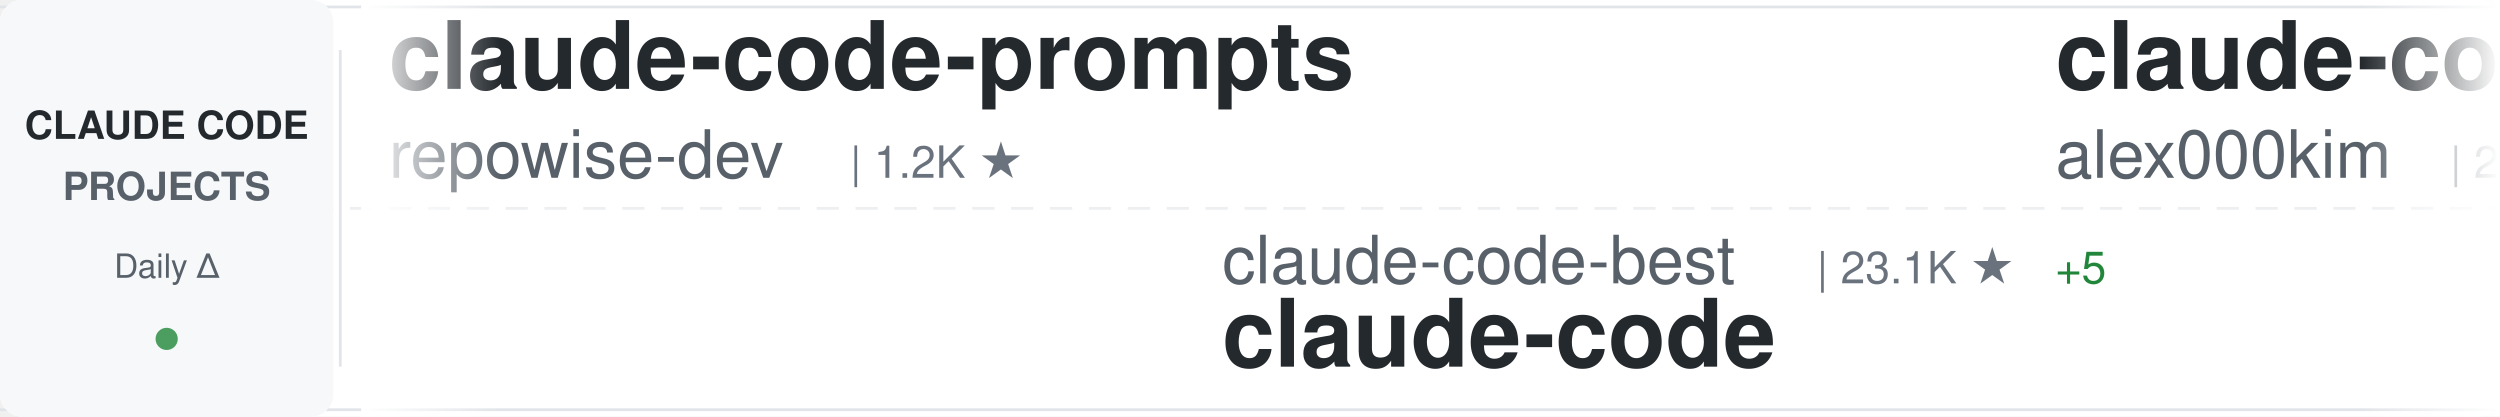
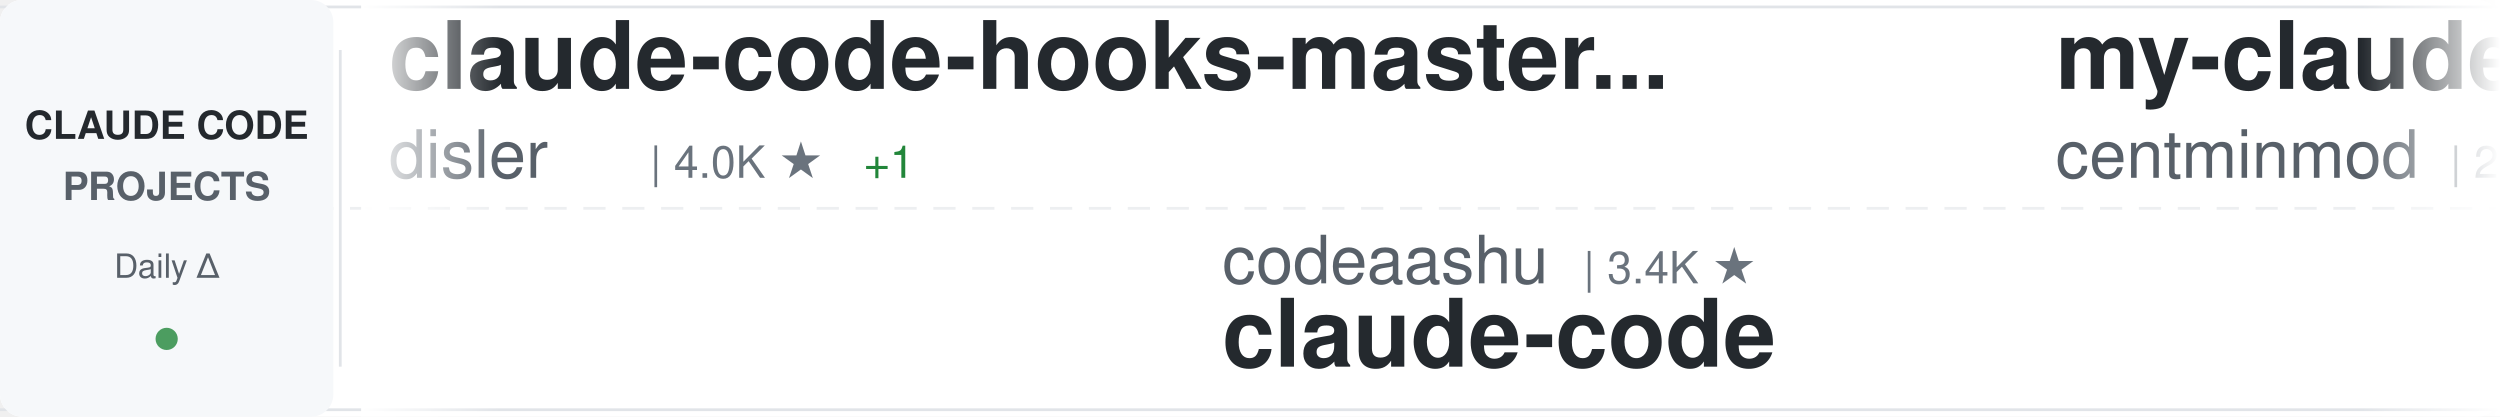
<svg xmlns="http://www.w3.org/2000/svg" width="900" height="150">
  <defs>
    <linearGradient id="awesomeLeftFade" x1="0%" y1="0%" x2="100%" y2="0%">
      <stop offset="0%" style="stop-color:#ffffff;stop-opacity:1" />
      <stop offset="100%" style="stop-color:#ffffff;stop-opacity:0" />
    </linearGradient>
    <linearGradient id="awesomeRightFade" x1="0%" y1="0%" x2="100%" y2="0%">
      <stop offset="0%" style="stop-color:#ffffff;stop-opacity:0" />
      <stop offset="100%" style="stop-color:#ffffff;stop-opacity:1" />
    </linearGradient>
  </defs>
  <rect width="900" height="150" fill="#ffffff" rx="8" />
  <rect x="0" y="2" width="900" height="1" fill="#e1e4e8" />
  <rect x="0" y="147" width="900" height="1" fill="#e1e4e8" />
  <line x1="0" y1="75" x2="900" y2="75" stroke="#e1e4e8" stroke-width="1" stroke-dasharray="8 6" opacity="0.6" />
  <rect x="0" y="0" width="120" height="150" fill="#f6f8fa" rx="8" />
  <text x="60" y="50" font-family="-apple-system, BlinkMacSystemFont, 'Segoe UI', Helvetica, Arial, sans-serif" font-size="14" font-weight="600" fill="#24292e" text-anchor="middle">CLAUDE CODE</text>
  <text x="60" y="72" font-family="-apple-system, BlinkMacSystemFont, 'Segoe UI', Helvetica, Arial, sans-serif" font-size="14" font-weight="600" fill="#586069" text-anchor="middle">PROJECTS</text>
  <text x="60" y="100" font-family="-apple-system, BlinkMacSystemFont, 'Segoe UI', Helvetica, Arial, sans-serif" font-size="12" font-weight="500" fill="#586069" text-anchor="middle">Daily Δ</text>
  <circle cx="60" cy="122" r="4" fill="#22863a" opacity="0.8" />
  <rect x="122" y="18" width="1" height="114" fill="#e1e4e8" />
  <clipPath id="awesomeTickerClip">
    <rect x="130" y="0" width="770" height="150" />
  </clipPath>
  <g clip-path="url(#awesomeTickerClip)">
    <g id="awesomeTickerItems">
      <animateTransform attributeName="transform" attributeType="XML" type="translate" from="0 0" to="-3000 0" dur="54s" repeatCount="indefinite" />
      <g transform="translate(0, 0)">
-         <text x="140" y="32" font-family="-apple-system, BlinkMacSystemFont, 'Segoe UI', Helvetica, Arial, sans-serif" font-size="34" font-weight="600" fill="#24292e">claude-code-prompts</text>
-         <text x="140" y="64" font-family="-apple-system, BlinkMacSystemFont, 'Segoe UI', Helvetica, Arial, sans-serif" font-size="24" font-weight="400" fill="#586069">repowise-dev</text>
-         <text x="306" y="64" font-family="-apple-system, BlinkMacSystemFont, 'Segoe UI', Helvetica, Arial, sans-serif" font-size="16" font-weight="500" fill="#6a737d">| 1.2K ★</text>
+         <text x="140" y="32" font-family="-apple-system, BlinkMacSystemFont, 'Segoe UI', Helvetica, Arial, sans-serif" font-size="34" font-weight="600" fill="#24292e">claude-code-hooks-master...</text>
+         <text x="140" y="64" font-family="-apple-system, BlinkMacSystemFont, 'Segoe UI', Helvetica, Arial, sans-serif" font-size="24" font-weight="400" fill="#586069">disler</text>
+         <text x="234" y="64" font-family="-apple-system, BlinkMacSystemFont, 'Segoe UI', Helvetica, Arial, sans-serif" font-size="16" font-weight="500" fill="#6a737d">| 4.0K ★</text>
+         <text x="311" y="64" font-family="-apple-system, BlinkMacSystemFont, 'Segoe UI', Helvetica, Arial, sans-serif" font-size="16" font-weight="500" fill="#22863a"> +1</text>
      </g>
      <g transform="translate(300, 0)">
-         <text x="140" y="102" font-family="-apple-system, BlinkMacSystemFont, 'Segoe UI', Helvetica, Arial, sans-serif" font-size="24" font-weight="400" fill="#586069">claude-code-best</text>
-         <text x="354" y="102" font-family="-apple-system, BlinkMacSystemFont, 'Segoe UI', Helvetica, Arial, sans-serif" font-size="16" font-weight="500" fill="#6a737d">| 23.1K ★</text>
-         <text x="440" y="102" font-family="-apple-system, BlinkMacSystemFont, 'Segoe UI', Helvetica, Arial, sans-serif" font-size="16" font-weight="500" fill="#22863a"> +5</text>
+         <text x="140" y="102" font-family="-apple-system, BlinkMacSystemFont, 'Segoe UI', Helvetica, Arial, sans-serif" font-size="24" font-weight="400" fill="#586069">codeaashu</text>
+         <text x="270" y="102" font-family="-apple-system, BlinkMacSystemFont, 'Segoe UI', Helvetica, Arial, sans-serif" font-size="16" font-weight="500" fill="#6a737d">| 3.4K ★</text>
        <text x="140" y="132" font-family="-apple-system, BlinkMacSystemFont, 'Segoe UI', Helvetica, Arial, sans-serif" font-size="34" font-weight="600" fill="#24292e">claude-code</text>
      </g>
      <g transform="translate(600, 0)">
-         <text x="140" y="32" font-family="-apple-system, BlinkMacSystemFont, 'Segoe UI', Helvetica, Arial, sans-serif" font-size="34" font-weight="600" fill="#24292e">claude-code</text>
-         <text x="140" y="64" font-family="-apple-system, BlinkMacSystemFont, 'Segoe UI', Helvetica, Arial, sans-serif" font-size="24" font-weight="400" fill="#586069">alex000kim</text>
-         <text x="282" y="64" font-family="-apple-system, BlinkMacSystemFont, 'Segoe UI', Helvetica, Arial, sans-serif" font-size="16" font-weight="500" fill="#6a737d">| 236 ★</text>
+         <text x="140" y="32" font-family="-apple-system, BlinkMacSystemFont, 'Segoe UI', Helvetica, Arial, sans-serif" font-size="34" font-weight="600" fill="#24292e">my-claude-code-setup</text>
+         <text x="140" y="64" font-family="-apple-system, BlinkMacSystemFont, 'Segoe UI', Helvetica, Arial, sans-serif" font-size="24" font-weight="400" fill="#586069">centminmod</text>
+         <text x="282" y="64" font-family="-apple-system, BlinkMacSystemFont, 'Segoe UI', Helvetica, Arial, sans-serif" font-size="16" font-weight="500" fill="#6a737d">| 2.7K ★</text>
+         <text x="359" y="64" font-family="-apple-system, BlinkMacSystemFont, 'Segoe UI', Helvetica, Arial, sans-serif" font-size="16" font-weight="500" fill="#22863a"> +1</text>
      </g>
      <g transform="translate(900, 0)">
-         <text x="140" y="102" font-family="-apple-system, BlinkMacSystemFont, 'Segoe UI', Helvetica, Arial, sans-serif" font-size="24" font-weight="400" fill="#586069">oboard</text>
-         <text x="234" y="102" font-family="-apple-system, BlinkMacSystemFont, 'Segoe UI', Helvetica, Arial, sans-serif" font-size="16" font-weight="500" fill="#6a737d">| 3.3K ★</text>
-         <text x="311" y="102" font-family="-apple-system, BlinkMacSystemFont, 'Segoe UI', Helvetica, Arial, sans-serif" font-size="16" font-weight="500" fill="#cb2431"> -1</text>
-         <text x="140" y="132" font-family="-apple-system, BlinkMacSystemFont, 'Segoe UI', Helvetica, Arial, sans-serif" font-size="34" font-weight="600" fill="#24292e">claude-code-rev</text>
+         <text x="140" y="102" font-family="-apple-system, BlinkMacSystemFont, 'Segoe UI', Helvetica, Arial, sans-serif" font-size="24" font-weight="400" fill="#586069">ccplugins</text>
+         <text x="270" y="102" font-family="-apple-system, BlinkMacSystemFont, 'Segoe UI', Helvetica, Arial, sans-serif" font-size="16" font-weight="500" fill="#6a737d">| 996 ★</text>
+         <text x="338" y="102" font-family="-apple-system, BlinkMacSystemFont, 'Segoe UI', Helvetica, Arial, sans-serif" font-size="16" font-weight="500" fill="#22863a"> +3</text>
+         <text x="140" y="132" font-family="-apple-system, BlinkMacSystemFont, 'Segoe UI', Helvetica, Arial, sans-serif" font-size="34" font-weight="600" fill="#24292e">awesome-claude-code-plug...</text>
      </g>
      <g transform="translate(1200, 0)">
-         <text x="140" y="32" font-family="-apple-system, BlinkMacSystemFont, 'Segoe UI', Helvetica, Arial, sans-serif" font-size="34" font-weight="600" fill="#24292e">oh-my-claudecode</text>
-         <text x="140" y="64" font-family="-apple-system, BlinkMacSystemFont, 'Segoe UI', Helvetica, Arial, sans-serif" font-size="24" font-weight="400" fill="#586069">Yeachan-Heo</text>
-         <text x="294" y="64" font-family="-apple-system, BlinkMacSystemFont, 'Segoe UI', Helvetica, Arial, sans-serif" font-size="16" font-weight="500" fill="#6a737d">| 40.5K ★</text>
-         <text x="380" y="64" font-family="-apple-system, BlinkMacSystemFont, 'Segoe UI', Helvetica, Arial, sans-serif" font-size="16" font-weight="500" fill="#22863a"> +9</text>
+         <text x="140" y="32" font-family="-apple-system, BlinkMacSystemFont, 'Segoe UI', Helvetica, Arial, sans-serif" font-size="34" font-weight="600" fill="#24292e">everything-claude-code</text>
+         <text x="140" y="64" font-family="-apple-system, BlinkMacSystemFont, 'Segoe UI', Helvetica, Arial, sans-serif" font-size="24" font-weight="400" fill="#586069">WorldFlowAI</text>
+         <text x="294" y="64" font-family="-apple-system, BlinkMacSystemFont, 'Segoe UI', Helvetica, Arial, sans-serif" font-size="16" font-weight="500" fill="#6a737d">| 5.8K ★</text>
+         <text x="371" y="64" font-family="-apple-system, BlinkMacSystemFont, 'Segoe UI', Helvetica, Arial, sans-serif" font-size="16" font-weight="500" fill="#22863a"> +26</text>
      </g>
      <g transform="translate(1500, 0)">
-         <text x="140" y="102" font-family="-apple-system, BlinkMacSystemFont, 'Segoe UI', Helvetica, Arial, sans-serif" font-size="24" font-weight="400" fill="#586069">Yuyz0112</text>
-         <text x="258" y="102" font-family="-apple-system, BlinkMacSystemFont, 'Segoe UI', Helvetica, Arial, sans-serif" font-size="16" font-weight="500" fill="#6a737d">| 2.4K ★</text>
-         <text x="335" y="102" font-family="-apple-system, BlinkMacSystemFont, 'Segoe UI', Helvetica, Arial, sans-serif" font-size="16" font-weight="500" fill="#22863a"> +1</text>
-         <text x="140" y="132" font-family="-apple-system, BlinkMacSystemFont, 'Segoe UI', Helvetica, Arial, sans-serif" font-size="34" font-weight="600" fill="#24292e">claude-code-reverse</text>
+         <text x="140" y="102" font-family="-apple-system, BlinkMacSystemFont, 'Segoe UI', Helvetica, Arial, sans-serif" font-size="24" font-weight="400" fill="#586069">nicedreamzapp</text>
+         <text x="318" y="102" font-family="-apple-system, BlinkMacSystemFont, 'Segoe UI', Helvetica, Arial, sans-serif" font-size="16" font-weight="500" fill="#6a737d">| 3.5K ★</text>
+         <text x="395" y="102" font-family="-apple-system, BlinkMacSystemFont, 'Segoe UI', Helvetica, Arial, sans-serif" font-size="16" font-weight="500" fill="#22863a"> +13</text>
+         <text x="140" y="132" font-family="-apple-system, BlinkMacSystemFont, 'Segoe UI', Helvetica, Arial, sans-serif" font-size="34" font-weight="600" fill="#24292e">claude-code-local</text>
      </g>
      <g transform="translate(1800, 0)">
-         <text x="140" y="32" font-family="-apple-system, BlinkMacSystemFont, 'Segoe UI', Helvetica, Arial, sans-serif" font-size="34" font-weight="600" fill="#24292e">claude-code-best-practic...</text>
-         <text x="140" y="64" font-family="-apple-system, BlinkMacSystemFont, 'Segoe UI', Helvetica, Arial, sans-serif" font-size="24" font-weight="400" fill="#586069">shanraisshan</text>
-         <text x="306" y="64" font-family="-apple-system, BlinkMacSystemFont, 'Segoe UI', Helvetica, Arial, sans-serif" font-size="16" font-weight="500" fill="#6a737d">| 68.5K ★</text>
-         <text x="392" y="64" font-family="-apple-system, BlinkMacSystemFont, 'Segoe UI', Helvetica, Arial, sans-serif" font-size="16" font-weight="500" fill="#22863a"> +16</text>
+         <text x="140" y="32" font-family="-apple-system, BlinkMacSystemFont, 'Segoe UI', Helvetica, Arial, sans-serif" font-size="34" font-weight="600" fill="#24292e">edmunds-claude-code</text>
+         <text x="140" y="64" font-family="-apple-system, BlinkMacSystemFont, 'Segoe UI', Helvetica, Arial, sans-serif" font-size="24" font-weight="400" fill="#586069">edmund-io</text>
+         <text x="270" y="64" font-family="-apple-system, BlinkMacSystemFont, 'Segoe UI', Helvetica, Arial, sans-serif" font-size="16" font-weight="500" fill="#6a737d">| 1.5K ★</text>
      </g>
      <g transform="translate(2100, 0)">
-         <text x="140" y="102" font-family="-apple-system, BlinkMacSystemFont, 'Segoe UI', Helvetica, Arial, sans-serif" font-size="24" font-weight="400" fill="#586069">mrpaidsocial</text>
-         <text x="306" y="102" font-family="-apple-system, BlinkMacSystemFont, 'Segoe UI', Helvetica, Arial, sans-serif" font-size="16" font-weight="500" fill="#6a737d">| 1.6K ★</text>
-         <text x="383" y="102" font-family="-apple-system, BlinkMacSystemFont, 'Segoe UI', Helvetica, Arial, sans-serif" font-size="16" font-weight="500" fill="#22863a"> +3</text>
-         <text x="140" y="132" font-family="-apple-system, BlinkMacSystemFont, 'Segoe UI', Helvetica, Arial, sans-serif" font-size="34" font-weight="600" fill="#24292e">arcads-claude-code-mrpai...</text>
+         <text x="140" y="102" font-family="-apple-system, BlinkMacSystemFont, 'Segoe UI', Helvetica, Arial, sans-serif" font-size="24" font-weight="400" fill="#586069">rohitg00</text>
+         <text x="258" y="102" font-family="-apple-system, BlinkMacSystemFont, 'Segoe UI', Helvetica, Arial, sans-serif" font-size="16" font-weight="500" fill="#6a737d">| 2.8K ★</text>
+         <text x="335" y="102" font-family="-apple-system, BlinkMacSystemFont, 'Segoe UI', Helvetica, Arial, sans-serif" font-size="16" font-weight="500" fill="#22863a"> +5</text>
+         <text x="140" y="132" font-family="-apple-system, BlinkMacSystemFont, 'Segoe UI', Helvetica, Arial, sans-serif" font-size="34" font-weight="600" fill="#24292e">awesome-claude-code-tool...</text>
      </g>
      <g transform="translate(2400, 0)">
-         <text x="140" y="32" font-family="-apple-system, BlinkMacSystemFont, 'Segoe UI', Helvetica, Arial, sans-serif" font-size="34" font-weight="600" fill="#24292e">claude-code</text>
-         <text x="140" y="64" font-family="-apple-system, BlinkMacSystemFont, 'Segoe UI', Helvetica, Arial, sans-serif" font-size="24" font-weight="400" fill="#586069">anthropics</text>
-         <text x="282" y="64" font-family="-apple-system, BlinkMacSystemFont, 'Segoe UI', Helvetica, Arial, sans-serif" font-size="16" font-weight="500" fill="#6a737d">| 154.4K ★</text>
-         <text x="377" y="64" font-family="-apple-system, BlinkMacSystemFont, 'Segoe UI', Helvetica, Arial, sans-serif" font-size="16" font-weight="500" fill="#22863a"> +75</text>
+         <text x="140" y="32" font-family="-apple-system, BlinkMacSystemFont, 'Segoe UI', Helvetica, Arial, sans-serif" font-size="34" font-weight="600" fill="#24292e">claude-code-telegram</text>
+         <text x="140" y="64" font-family="-apple-system, BlinkMacSystemFont, 'Segoe UI', Helvetica, Arial, sans-serif" font-size="24" font-weight="400" fill="#586069">overwirehq</text>
+         <text x="282" y="64" font-family="-apple-system, BlinkMacSystemFont, 'Segoe UI', Helvetica, Arial, sans-serif" font-size="16" font-weight="500" fill="#6a737d">| 2.8K ★</text>
      </g>
      <g transform="translate(2700, 0)">
-         <text x="140" y="102" font-family="-apple-system, BlinkMacSystemFont, 'Segoe UI', Helvetica, Arial, sans-serif" font-size="24" font-weight="400" fill="#586069">edmund-io</text>
-         <text x="270" y="102" font-family="-apple-system, BlinkMacSystemFont, 'Segoe UI', Helvetica, Arial, sans-serif" font-size="16" font-weight="500" fill="#6a737d">| 1.5K ★</text>
-         <text x="140" y="132" font-family="-apple-system, BlinkMacSystemFont, 'Segoe UI', Helvetica, Arial, sans-serif" font-size="34" font-weight="600" fill="#24292e">edmunds-claude-code</text>
+         <text x="140" y="102" font-family="-apple-system, BlinkMacSystemFont, 'Segoe UI', Helvetica, Arial, sans-serif" font-size="24" font-weight="400" fill="#586069">diet103</text>
+         <text x="246" y="102" font-family="-apple-system, BlinkMacSystemFont, 'Segoe UI', Helvetica, Arial, sans-serif" font-size="16" font-weight="500" fill="#6a737d">| 10.0K ★</text>
+         <text x="140" y="132" font-family="-apple-system, BlinkMacSystemFont, 'Segoe UI', Helvetica, Arial, sans-serif" font-size="34" font-weight="600" fill="#24292e">claude-code-infrastructu...</text>
      </g>
      <g transform="translate(3000, 0)">
-         <text x="140" y="32" font-family="-apple-system, BlinkMacSystemFont, 'Segoe UI', Helvetica, Arial, sans-serif" font-size="34" font-weight="600" fill="#24292e">claude-code-prompts</text>
-         <text x="140" y="64" font-family="-apple-system, BlinkMacSystemFont, 'Segoe UI', Helvetica, Arial, sans-serif" font-size="24" font-weight="400" fill="#586069">repowise-dev</text>
-         <text x="306" y="64" font-family="-apple-system, BlinkMacSystemFont, 'Segoe UI', Helvetica, Arial, sans-serif" font-size="16" font-weight="500" fill="#6a737d">| 1.2K ★</text>
+         <text x="140" y="32" font-family="-apple-system, BlinkMacSystemFont, 'Segoe UI', Helvetica, Arial, sans-serif" font-size="34" font-weight="600" fill="#24292e">claude-code-hooks-master...</text>
+         <text x="140" y="64" font-family="-apple-system, BlinkMacSystemFont, 'Segoe UI', Helvetica, Arial, sans-serif" font-size="24" font-weight="400" fill="#586069">disler</text>
+         <text x="234" y="64" font-family="-apple-system, BlinkMacSystemFont, 'Segoe UI', Helvetica, Arial, sans-serif" font-size="16" font-weight="500" fill="#6a737d">| 4.0K ★</text>
+         <text x="311" y="64" font-family="-apple-system, BlinkMacSystemFont, 'Segoe UI', Helvetica, Arial, sans-serif" font-size="16" font-weight="500" fill="#22863a"> +1</text>
      </g>
      <g transform="translate(3300, 0)">
-         <text x="140" y="102" font-family="-apple-system, BlinkMacSystemFont, 'Segoe UI', Helvetica, Arial, sans-serif" font-size="24" font-weight="400" fill="#586069">claude-code-best</text>
-         <text x="354" y="102" font-family="-apple-system, BlinkMacSystemFont, 'Segoe UI', Helvetica, Arial, sans-serif" font-size="16" font-weight="500" fill="#6a737d">| 23.1K ★</text>
-         <text x="440" y="102" font-family="-apple-system, BlinkMacSystemFont, 'Segoe UI', Helvetica, Arial, sans-serif" font-size="16" font-weight="500" fill="#22863a"> +5</text>
+         <text x="140" y="102" font-family="-apple-system, BlinkMacSystemFont, 'Segoe UI', Helvetica, Arial, sans-serif" font-size="24" font-weight="400" fill="#586069">codeaashu</text>
+         <text x="270" y="102" font-family="-apple-system, BlinkMacSystemFont, 'Segoe UI', Helvetica, Arial, sans-serif" font-size="16" font-weight="500" fill="#6a737d">| 3.4K ★</text>
        <text x="140" y="132" font-family="-apple-system, BlinkMacSystemFont, 'Segoe UI', Helvetica, Arial, sans-serif" font-size="34" font-weight="600" fill="#24292e">claude-code</text>
      </g>
      <g transform="translate(3600, 0)">
-         <text x="140" y="32" font-family="-apple-system, BlinkMacSystemFont, 'Segoe UI', Helvetica, Arial, sans-serif" font-size="34" font-weight="600" fill="#24292e">claude-code</text>
-         <text x="140" y="64" font-family="-apple-system, BlinkMacSystemFont, 'Segoe UI', Helvetica, Arial, sans-serif" font-size="24" font-weight="400" fill="#586069">alex000kim</text>
-         <text x="282" y="64" font-family="-apple-system, BlinkMacSystemFont, 'Segoe UI', Helvetica, Arial, sans-serif" font-size="16" font-weight="500" fill="#6a737d">| 236 ★</text>
+         <text x="140" y="32" font-family="-apple-system, BlinkMacSystemFont, 'Segoe UI', Helvetica, Arial, sans-serif" font-size="34" font-weight="600" fill="#24292e">my-claude-code-setup</text>
+         <text x="140" y="64" font-family="-apple-system, BlinkMacSystemFont, 'Segoe UI', Helvetica, Arial, sans-serif" font-size="24" font-weight="400" fill="#586069">centminmod</text>
+         <text x="282" y="64" font-family="-apple-system, BlinkMacSystemFont, 'Segoe UI', Helvetica, Arial, sans-serif" font-size="16" font-weight="500" fill="#6a737d">| 2.7K ★</text>
+         <text x="359" y="64" font-family="-apple-system, BlinkMacSystemFont, 'Segoe UI', Helvetica, Arial, sans-serif" font-size="16" font-weight="500" fill="#22863a"> +1</text>
      </g>
      <g transform="translate(3900, 0)">
-         <text x="140" y="102" font-family="-apple-system, BlinkMacSystemFont, 'Segoe UI', Helvetica, Arial, sans-serif" font-size="24" font-weight="400" fill="#586069">oboard</text>
-         <text x="234" y="102" font-family="-apple-system, BlinkMacSystemFont, 'Segoe UI', Helvetica, Arial, sans-serif" font-size="16" font-weight="500" fill="#6a737d">| 3.3K ★</text>
-         <text x="311" y="102" font-family="-apple-system, BlinkMacSystemFont, 'Segoe UI', Helvetica, Arial, sans-serif" font-size="16" font-weight="500" fill="#cb2431"> -1</text>
-         <text x="140" y="132" font-family="-apple-system, BlinkMacSystemFont, 'Segoe UI', Helvetica, Arial, sans-serif" font-size="34" font-weight="600" fill="#24292e">claude-code-rev</text>
+         <text x="140" y="102" font-family="-apple-system, BlinkMacSystemFont, 'Segoe UI', Helvetica, Arial, sans-serif" font-size="24" font-weight="400" fill="#586069">ccplugins</text>
+         <text x="270" y="102" font-family="-apple-system, BlinkMacSystemFont, 'Segoe UI', Helvetica, Arial, sans-serif" font-size="16" font-weight="500" fill="#6a737d">| 996 ★</text>
+         <text x="338" y="102" font-family="-apple-system, BlinkMacSystemFont, 'Segoe UI', Helvetica, Arial, sans-serif" font-size="16" font-weight="500" fill="#22863a"> +3</text>
+         <text x="140" y="132" font-family="-apple-system, BlinkMacSystemFont, 'Segoe UI', Helvetica, Arial, sans-serif" font-size="34" font-weight="600" fill="#24292e">awesome-claude-code-plug...</text>
      </g>
    </g>
  </g>
  <rect x="130" y="0" width="50" height="150" fill="url(#awesomeLeftFade)" />
  <rect x="850" y="0" width="50" height="150" fill="url(#awesomeRightFade)" />
</svg>
